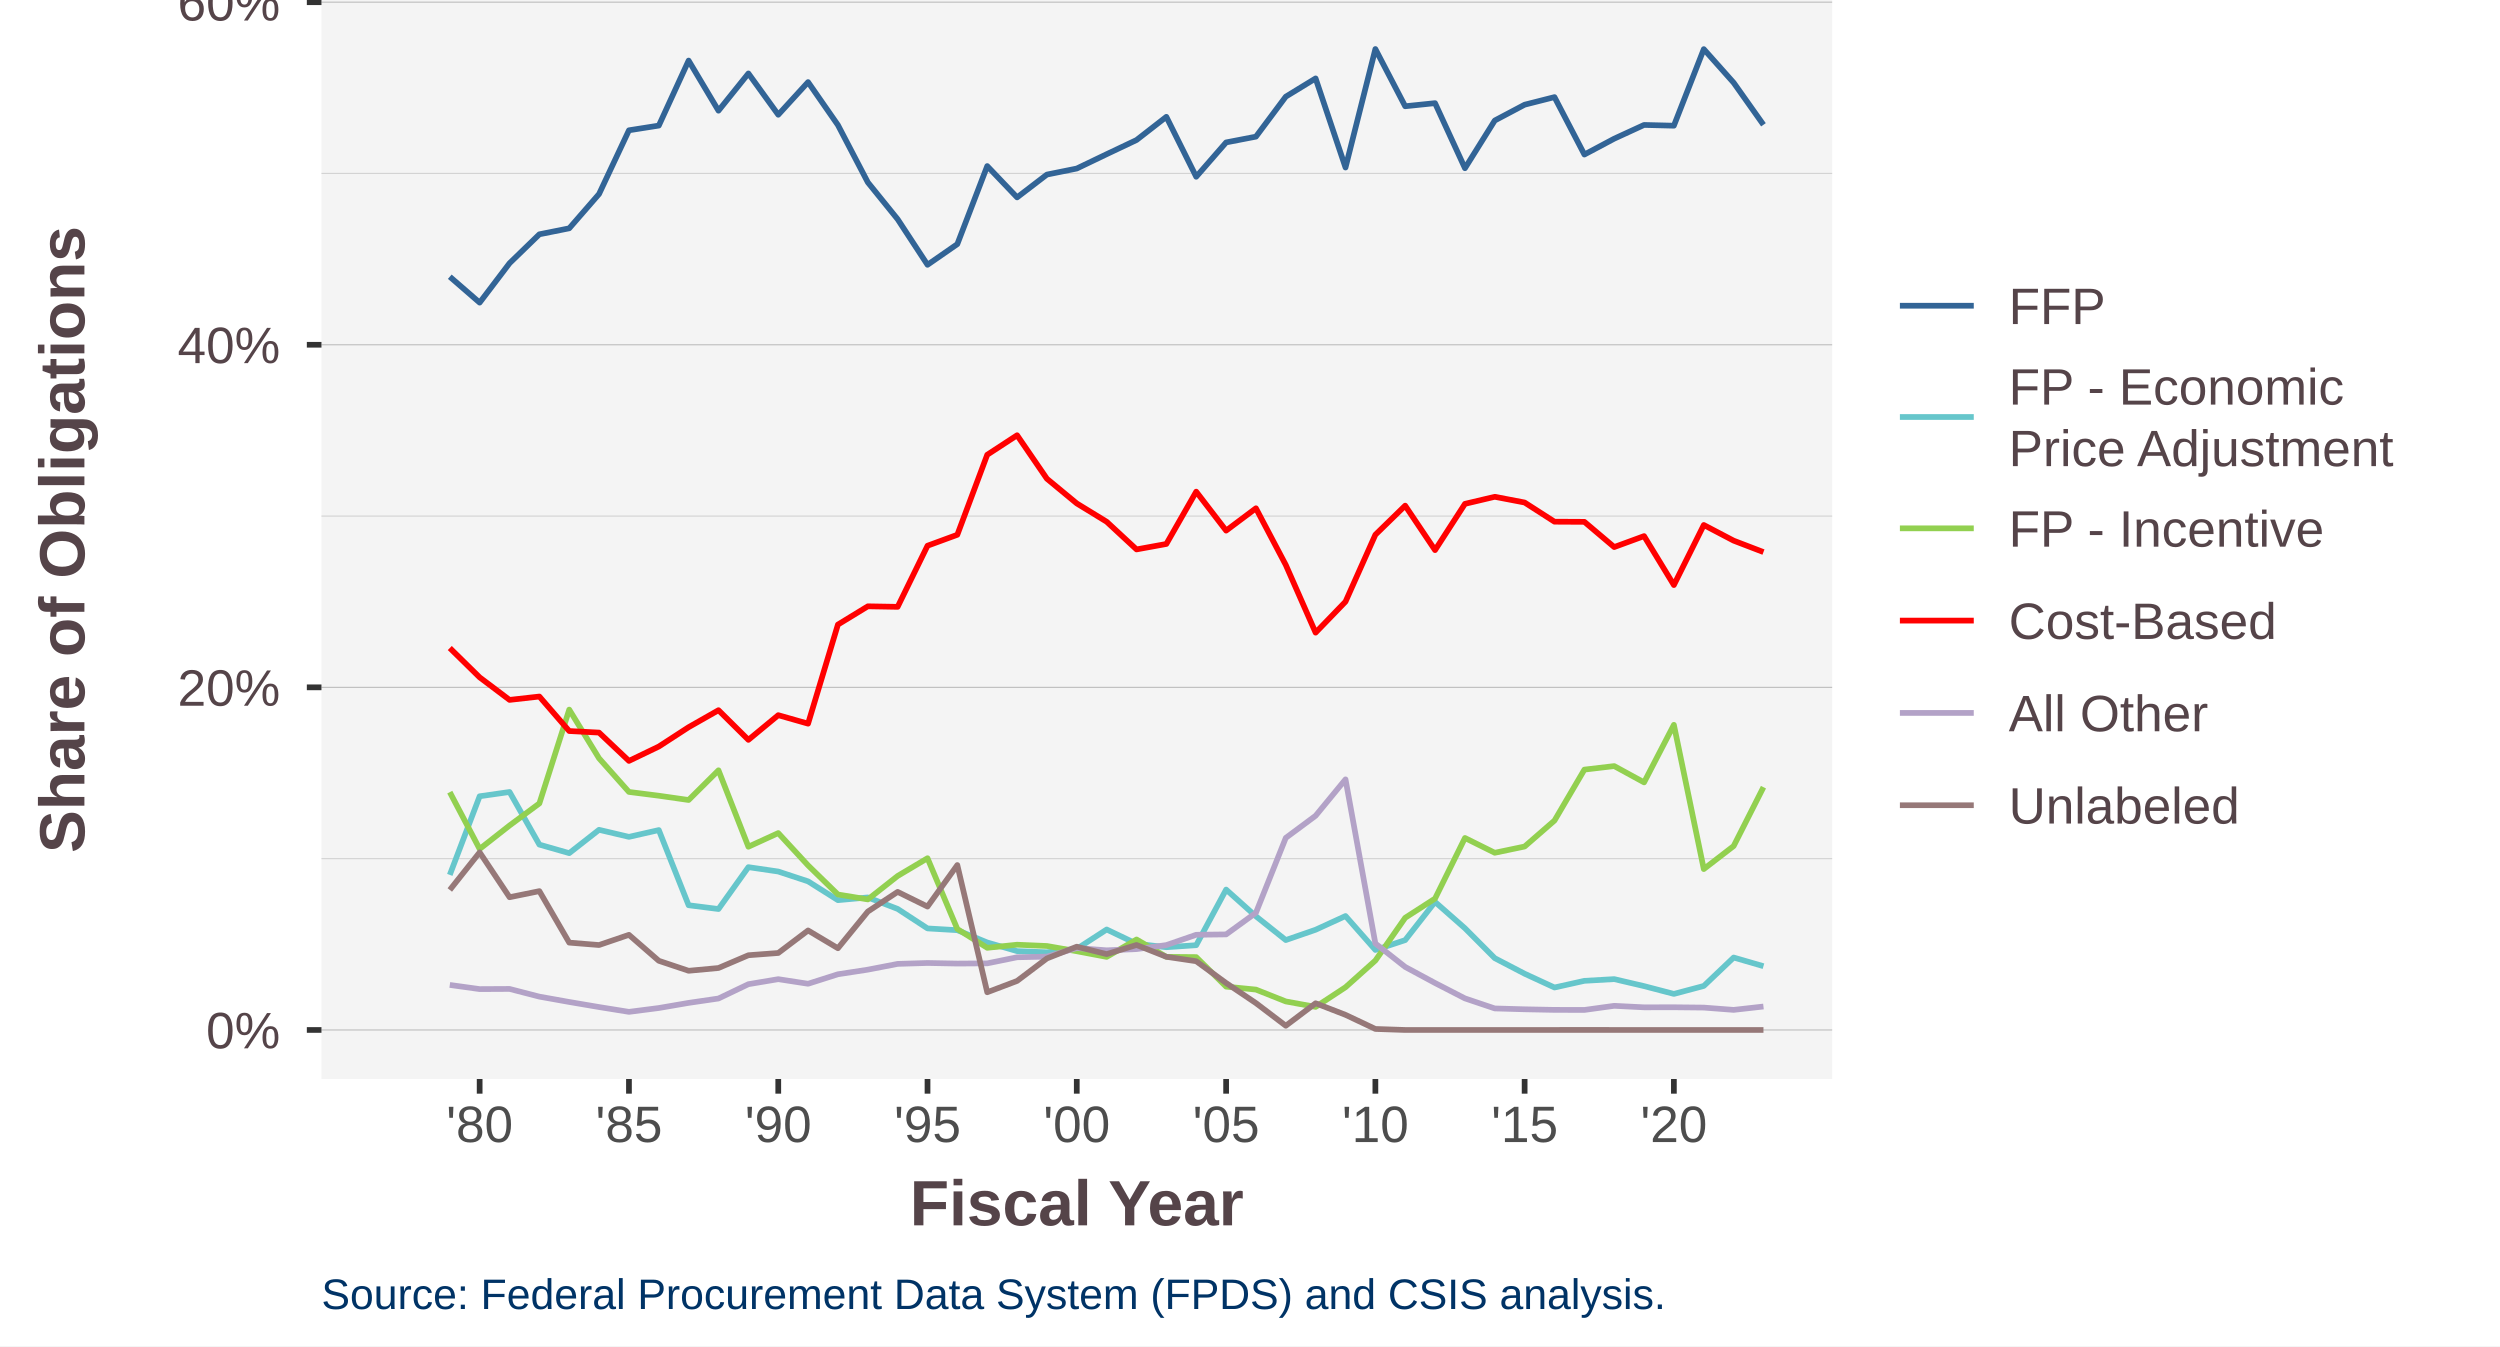
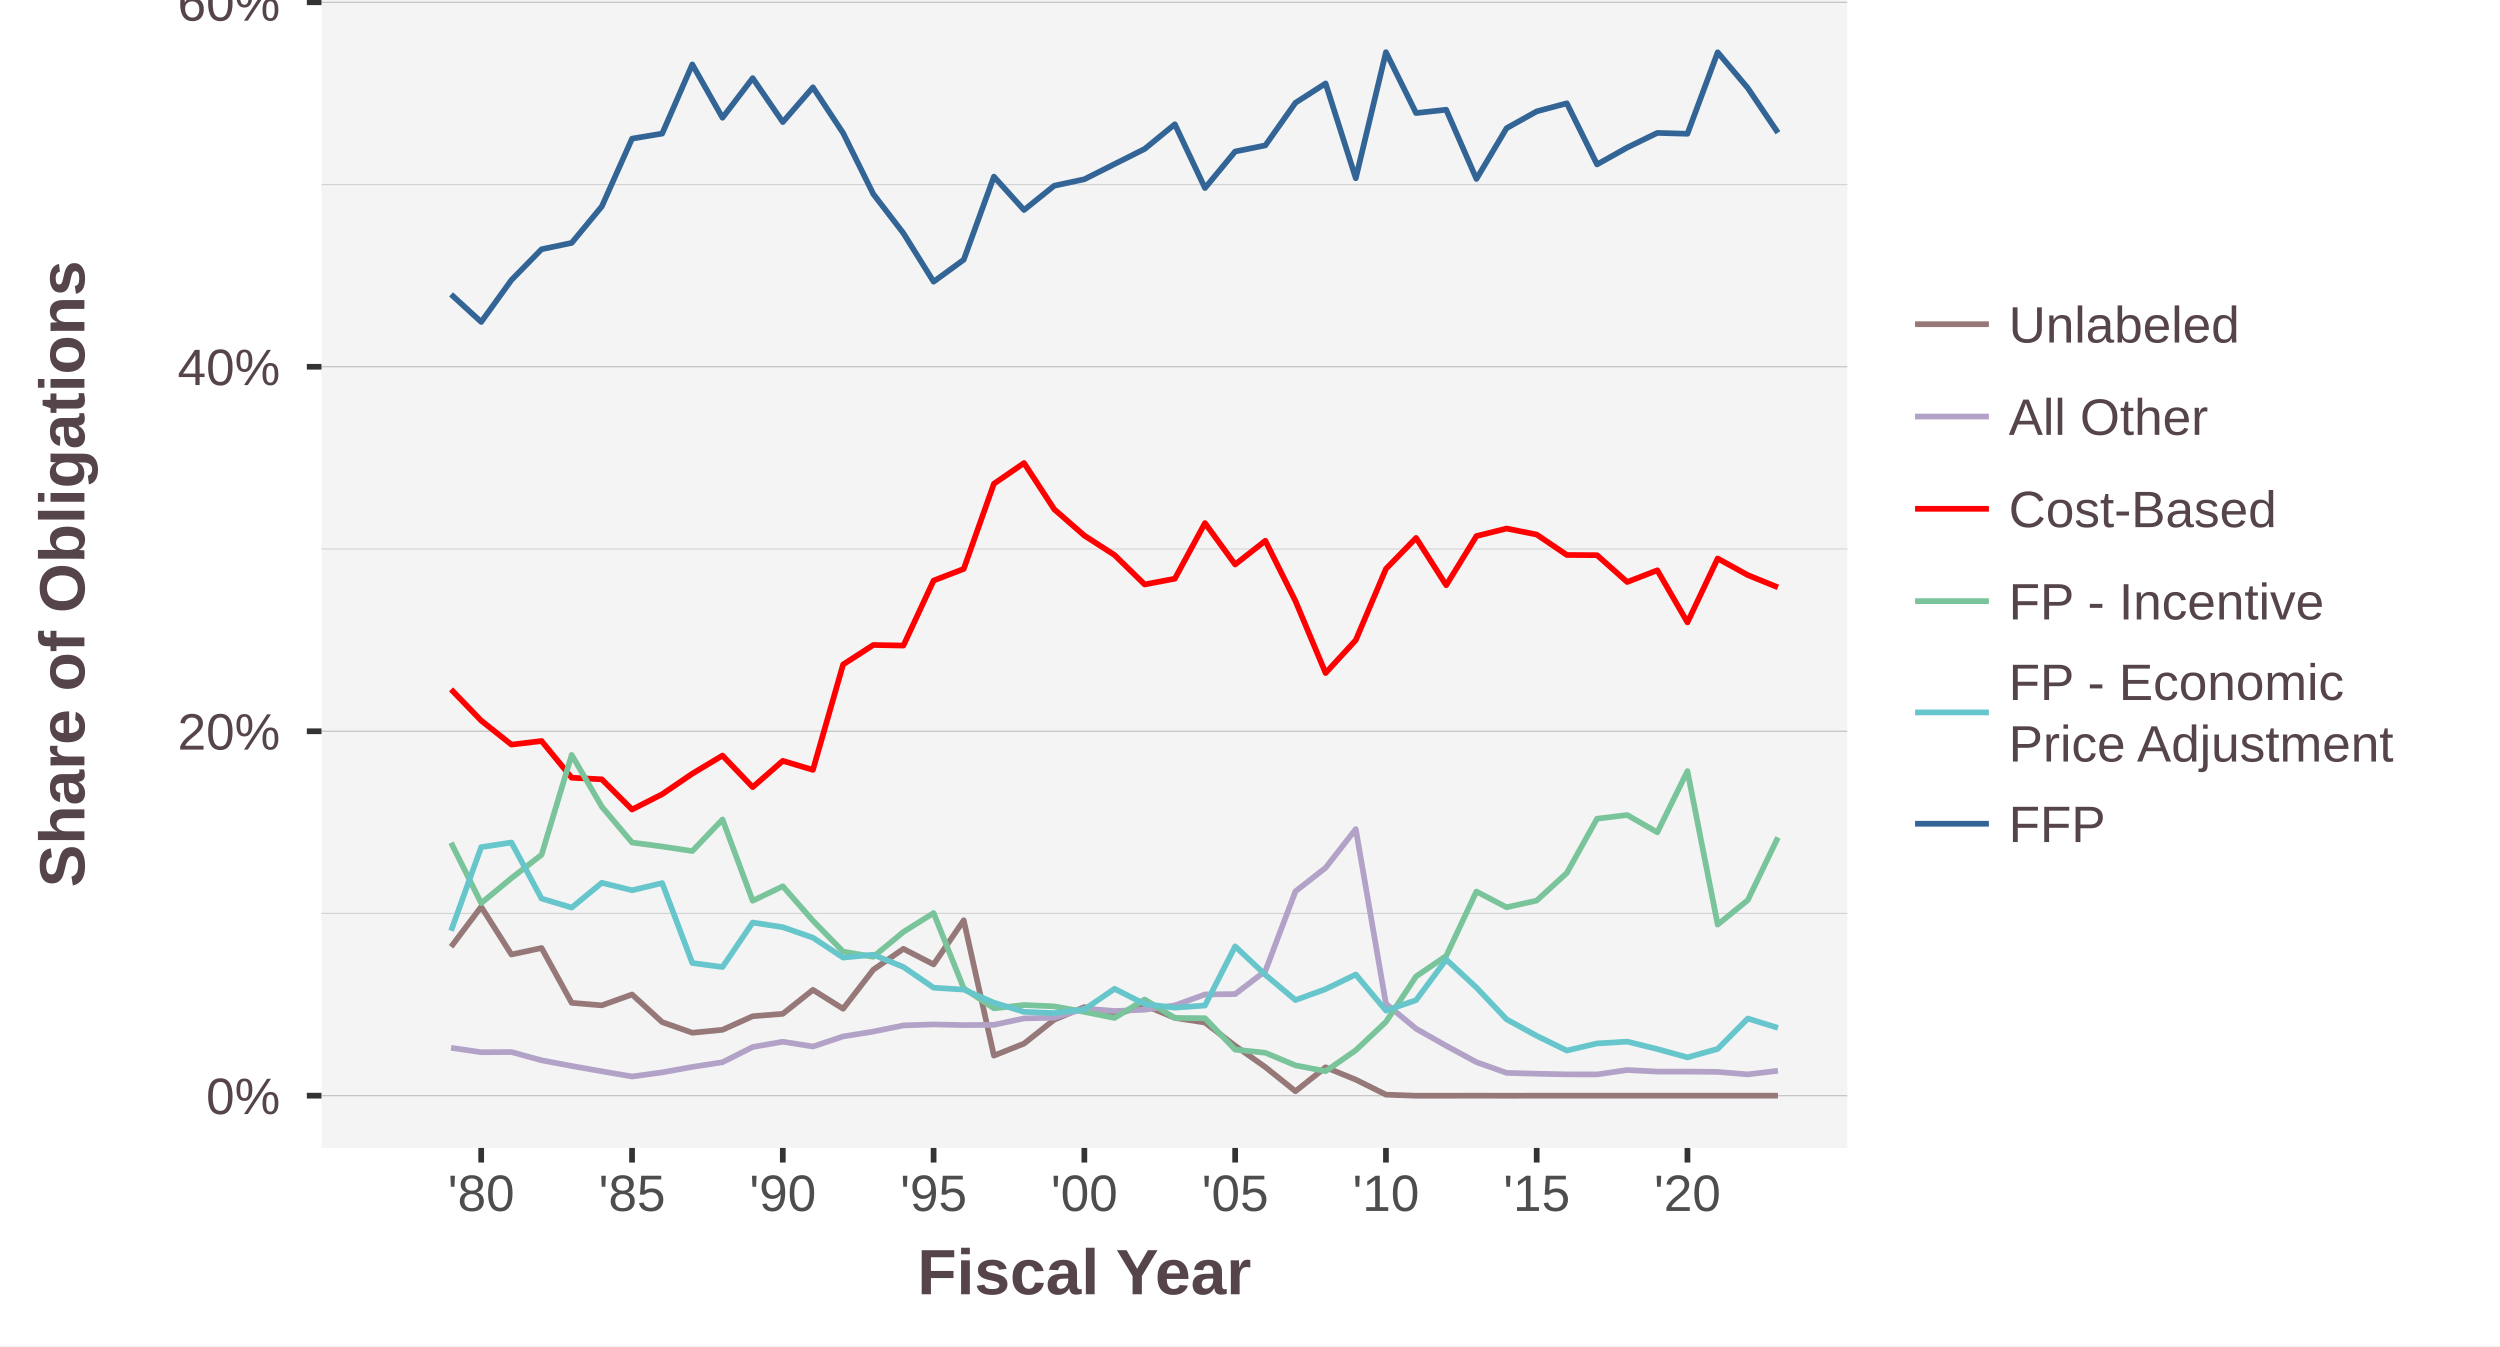
<svg xmlns="http://www.w3.org/2000/svg" class="svglite" width="468.00pt" height="252.00pt" viewBox="0 0 468.00 252.00">
  <defs>
    <style type="text/css">
    .svglite line, .svglite polyline, .svglite polygon, .svglite path, .svglite rect, .svglite circle {
      fill: none;
      stroke: #000000;
      stroke-linecap: round;
      stroke-linejoin: round;
      stroke-miterlimit: 10.00;
    }
    .svglite text {
      white-space: pre;
    }
  </style>
  </defs>
  <rect width="100%" height="100%" style="stroke: none; fill: #FFFFFF;" />
  <defs>
    <clipPath id="cpMC4wMHw0NjguMDB8MC4wMHwyNTIuMDA=">
      <rect x="0.00" y="0.00" width="468.00" height="252.00" />
    </clipPath>
  </defs>
  <g clip-path="url(#cpMC4wMHw0NjguMDB8MC4wMHwyNTIuMDA=)">
-     <rect x="0.00" y="-0" width="468.00" height="252.00" style="stroke-width: 1.07; stroke: #FFFFFF; fill: #FFFFFF;" />
+     <rect x="0.00" y="0.00" width="468.00" height="252.00" style="stroke-width: 1.07; stroke: #FFFFFF; fill: #FFFFFF;" />
  </g>
  <defs>
-     <clipPath id="cpNjAuMTh8MzQyLjk4fDAuMDB8MjAxLjk5">
-       <rect x="60.18" y="0.00" width="282.80" height="201.99" />
+     <clipPath id="cpNjAuMTh8MzQ1LjgxfDAuMDB8MjE0Ljg5">
+       <rect x="60.18" y="0.00" width="285.64" height="214.89" />
    </clipPath>
  </defs>
-   <g clip-path="url(#cpNjAuMTh8MzQyLjk4fDAuMDB8MjAxLjk5)">
-     <rect x="60.18" y="-0" width="282.80" height="201.99" style="stroke-width: 1.07; stroke: none; fill: #F4F4F4;" />
-     <polyline points="60.18,160.74 342.98,160.74 " style="stroke-width: 0.21; stroke: #D3D3D3; stroke-linecap: butt;" />
-     <polyline points="60.18,96.61 342.98,96.61 " style="stroke-width: 0.21; stroke: #D3D3D3; stroke-linecap: butt;" />
-     <polyline points="60.18,32.47 342.98,32.47 " style="stroke-width: 0.21; stroke: #D3D3D3; stroke-linecap: butt;" />
-     <polyline points="60.18,192.81 342.98,192.81 " style="stroke-width: 0.21; stroke: #BEBEBE; stroke-linecap: butt;" />
-     <polyline points="60.18,128.67 342.98,128.67 " style="stroke-width: 0.21; stroke: #BEBEBE; stroke-linecap: butt;" />
-     <polyline points="60.18,64.54 342.98,64.54 " style="stroke-width: 0.21; stroke: #BEBEBE; stroke-linecap: butt;" />
-     <polyline points="60.18,0.41 342.98,0.41 " style="stroke-width: 0.21; stroke: #BEBEBE; stroke-linecap: butt;" />
-     <polyline points="84.20,51.80 89.79,56.65 95.39,49.27 100.97,43.86 106.56,42.74 112.14,36.32 117.74,24.39 123.33,23.51 128.91,11.34 134.50,20.72 140.10,13.75 145.69,21.48 151.27,15.37 156.86,23.41 162.46,34.14 168.04,41.04 173.63,49.57 179.21,45.70 184.81,31.09 190.40,36.95 195.98,32.68 201.57,31.55 207.17,28.86 212.76,26.21 218.34,21.87 223.93,33.09 229.53,26.66 235.11,25.58 240.70,18.09 246.28,14.68 251.88,31.36 257.47,9.18 263.05,19.89 268.64,19.31 274.24,31.49 279.82,22.56 285.41,19.60 291.00,18.18 296.60,28.93 302.18,25.96 307.77,23.39 313.35,23.53 318.95,9.20 324.54,15.48 330.12,23.36 " style="stroke-width: 1.07; stroke: #326496; stroke-linecap: butt;" />
-     <polyline points="84.20,163.78 89.79,149.06 95.39,148.26 100.97,158.11 106.56,159.71 112.14,155.34 117.74,156.66 123.33,155.39 128.91,169.46 134.50,170.17 140.10,162.33 145.69,163.15 151.27,164.99 156.86,168.51 162.46,168.00 168.04,170.15 173.63,173.80 179.21,174.13 184.81,176.43 190.40,178.05 195.98,178.27 201.57,177.63 207.17,174.00 212.76,176.67 218.34,177.32 223.93,176.94 229.53,166.53 235.11,171.53 240.70,175.98 246.28,174.05 251.88,171.48 257.47,177.83 263.05,175.99 268.64,168.84 274.24,173.77 279.82,179.37 285.41,182.28 291.00,184.86 296.60,183.61 302.18,183.29 307.77,184.60 313.35,186.06 318.95,184.57 324.54,179.25 330.12,180.87 " style="stroke-width: 1.07; stroke: #66C6CB; stroke-linecap: butt;" />
-     <polyline points="84.20,148.29 89.79,158.93 95.39,154.53 100.97,150.40 106.56,132.84 112.14,141.95 117.74,148.25 123.33,148.96 128.91,149.76 134.50,144.20 140.10,158.51 145.69,155.95 151.27,162.00 156.86,167.45 162.46,168.37 168.04,163.98 173.63,160.66 179.21,173.91 184.81,177.43 190.40,176.85 195.98,177.09 201.57,178.07 207.17,179.13 212.76,175.87 218.34,179.12 223.93,179.17 229.53,184.70 235.11,185.25 240.70,187.47 246.28,188.49 251.88,184.81 257.47,179.81 263.05,171.81 268.64,168.21 274.24,156.87 279.82,159.64 285.41,158.47 291.00,153.61 296.60,144.07 302.18,143.41 307.77,146.46 313.35,135.69 318.95,162.69 324.54,158.38 330.12,147.36 " style="stroke-width: 1.07; stroke: #92D050; stroke-linecap: butt;" />
-     <polyline points="84.20,121.31 89.79,126.80 95.39,131.02 100.97,130.39 106.56,136.85 112.14,137.14 117.74,142.44 123.33,139.75 128.91,136.13 134.50,132.95 140.10,138.50 145.69,133.88 151.27,135.47 156.86,116.92 162.46,113.50 168.04,113.60 173.63,102.16 179.21,100.11 184.81,85.13 190.40,81.48 195.98,89.62 201.57,94.24 207.17,97.67 212.76,102.85 218.34,101.83 223.93,92.04 229.53,99.33 235.11,95.15 240.70,105.76 246.28,118.43 251.88,112.63 257.47,100.10 263.05,94.66 268.64,102.98 274.24,94.32 279.82,93.00 285.41,94.07 291.00,97.66 296.60,97.69 302.18,102.41 307.77,100.36 313.35,109.52 318.95,98.28 324.54,101.21 330.12,103.35 " style="stroke-width: 1.07; stroke: #FF0000; stroke-linecap: butt;" />
-     <polyline points="84.20,184.38 89.79,185.16 95.39,185.13 100.97,186.57 106.56,187.57 112.14,188.52 117.74,189.42 123.33,188.70 128.91,187.74 134.50,186.92 140.10,184.24 145.69,183.30 151.27,184.16 156.86,182.38 162.46,181.52 168.04,180.44 173.63,180.27 179.21,180.38 184.81,180.34 190.40,179.20 195.98,179.08 201.57,177.47 207.17,177.90 212.76,177.67 218.34,176.92 223.93,174.99 229.53,174.92 235.11,170.87 240.70,156.85 246.28,152.71 251.88,145.90 257.47,176.62 263.05,181.01 268.64,184.02 274.24,186.90 279.82,188.78 285.41,188.94 291.00,189.05 296.60,189.06 302.18,188.29 307.77,188.57 313.35,188.56 318.95,188.62 324.54,189.05 330.12,188.42 " style="stroke-width: 1.07; stroke: #B3A2C7; stroke-linecap: butt;" />
-     <polyline points="84.20,166.60 89.79,159.56 95.39,167.96 100.97,166.82 106.56,176.46 112.14,176.91 117.74,175.00 123.33,179.86 128.91,181.73 134.50,181.21 140.10,178.82 145.69,178.40 151.27,174.18 156.86,177.51 162.46,170.64 168.04,166.96 173.63,169.71 179.21,161.94 184.81,185.75 190.40,183.63 195.98,179.42 201.57,177.22 207.17,178.61 212.76,176.90 218.34,179.11 223.93,179.94 229.53,184.02 235.11,187.78 240.70,192.02 246.28,187.81 251.88,189.98 257.47,192.62 263.05,192.81 268.64,192.81 274.24,192.81 279.82,192.81 285.41,192.81 291.00,192.81 296.60,192.80 302.18,192.81 307.77,192.81 313.35,192.81 318.95,192.81 324.54,192.81 330.12,192.81 " style="stroke-width: 1.07; stroke: #967878; stroke-linecap: butt;" />
+   <g clip-path="url(#cpNjAuMTh8MzQ1LjgxfDAuMDB8MjE0Ljg5)">
+     <rect x="60.18" y="-0" width="285.64" height="214.89" style="stroke-width: 1.07; stroke: none; fill: #F4F4F4;" />
+     <polyline points="60.18,171.00 345.81,171.00 " style="stroke-width: 0.21; stroke: #D3D3D3; stroke-linecap: butt;" />
+     <polyline points="60.18,102.77 345.81,102.77 " style="stroke-width: 0.21; stroke: #D3D3D3; stroke-linecap: butt;" />
+     <polyline points="60.18,34.55 345.81,34.55 " style="stroke-width: 0.21; stroke: #D3D3D3; stroke-linecap: butt;" />
+     <polyline points="60.18,205.11 345.81,205.11 " style="stroke-width: 0.21; stroke: #BEBEBE; stroke-linecap: butt;" />
+     <polyline points="60.18,136.89 345.81,136.89 " style="stroke-width: 0.21; stroke: #BEBEBE; stroke-linecap: butt;" />
+     <polyline points="60.18,68.66 345.81,68.66 " style="stroke-width: 0.21; stroke: #BEBEBE; stroke-linecap: butt;" />
+     <polyline points="60.18,0.43 345.81,0.43 " style="stroke-width: 0.21; stroke: #BEBEBE; stroke-linecap: butt;" />
+     <polyline points="84.44,177.24 90.08,169.75 95.74,178.68 101.38,177.47 107.02,187.73 112.66,188.20 118.32,186.17 123.96,191.34 129.60,193.33 135.25,192.78 140.90,190.24 146.54,189.79 152.18,185.30 157.83,188.84 163.48,181.53 169.12,177.62 174.77,180.54 180.41,172.28 186.06,197.61 191.70,195.36 197.35,190.88 202.99,188.53 208.64,190.01 214.28,188.19 219.93,190.55 225.57,191.42 231.22,195.77 236.87,199.76 242.51,204.28 248.15,199.80 253.80,202.11 259.45,204.92 265.09,205.12 270.73,205.12 276.39,205.11 282.03,205.12 287.67,205.11 293.31,205.11 298.97,205.11 304.61,205.11 310.25,205.11 315.89,205.11 321.55,205.11 327.19,205.11 332.83,205.11 " style="stroke-width: 1.07; stroke: #967878; stroke-linecap: butt;" />
+     <polyline points="84.44,196.15 90.08,196.98 95.74,196.94 101.38,198.49 107.02,199.55 112.66,200.55 118.32,201.52 123.96,200.75 129.60,199.73 135.25,198.85 140.90,196.00 146.54,195.01 152.18,195.91 157.83,194.02 163.48,193.11 169.12,191.96 174.77,191.77 180.41,191.90 186.06,191.85 191.70,190.64 197.35,190.52 202.99,188.80 208.64,189.26 214.28,189.02 219.93,188.21 225.57,186.16 231.22,186.09 236.87,181.78 242.51,166.86 248.15,162.45 253.80,155.21 259.45,187.90 265.09,192.57 270.73,195.77 276.39,198.83 282.03,200.84 287.67,201.00 293.31,201.12 298.97,201.13 304.61,200.31 310.25,200.60 315.89,200.60 321.55,200.66 327.19,201.12 332.83,200.45 " style="stroke-width: 1.07; stroke: #B3A2C7; stroke-linecap: butt;" />
+     <polyline points="84.44,129.05 90.08,134.90 95.74,139.39 101.38,138.72 107.02,145.59 112.66,145.89 118.32,151.54 123.96,148.67 129.60,144.83 135.25,141.44 140.90,147.35 146.54,142.43 152.18,144.12 157.83,124.39 163.48,120.74 169.12,120.85 174.77,108.68 180.41,106.50 186.06,90.56 191.70,86.68 197.35,95.34 202.99,100.26 208.64,103.90 214.28,109.41 219.93,108.33 225.57,97.92 231.22,105.67 236.87,101.23 242.51,112.52 248.15,125.99 253.80,119.83 259.45,106.49 265.09,100.70 270.73,109.55 276.39,100.35 282.03,98.94 287.67,100.07 293.31,103.89 298.97,103.93 304.61,108.95 310.25,106.76 315.89,116.51 321.55,104.55 327.19,107.66 332.83,109.95 " style="stroke-width: 1.07; stroke: #FF0000; stroke-linecap: butt;" />
+     <polyline points="84.44,157.76 90.08,169.07 95.74,164.39 101.38,160.01 107.02,141.32 112.66,151.01 118.32,157.72 123.96,158.47 129.60,159.32 135.25,153.41 140.90,168.63 146.54,165.91 152.18,172.35 157.83,178.14 163.48,179.11 169.12,174.45 174.77,170.92 180.41,185.01 186.06,188.76 191.70,188.14 197.35,188.39 202.99,189.43 208.64,190.56 214.28,187.10 219.93,190.56 225.57,190.61 231.22,196.49 236.87,197.08 242.51,199.44 248.15,200.53 253.80,196.61 259.45,191.29 265.09,182.78 270.73,178.95 276.39,166.89 282.03,169.84 287.67,168.59 293.31,163.42 298.97,153.26 304.61,152.57 310.25,155.81 315.89,144.36 321.55,173.08 327.19,168.50 332.83,156.77 " style="stroke-width: 1.07; stroke: #7AC49B; stroke-linecap: butt;" />
+     <polyline points="84.44,174.24 90.08,158.58 95.74,157.72 101.38,168.21 107.02,169.90 112.66,165.26 118.32,166.66 123.96,165.31 129.60,180.28 135.25,181.03 140.90,172.70 146.54,173.57 152.18,175.53 157.83,179.26 163.48,178.72 169.12,181.02 174.77,184.90 180.41,185.25 186.06,187.70 191.70,189.42 197.35,189.65 202.99,188.97 208.64,185.10 214.28,187.95 219.93,188.64 225.57,188.23 231.22,177.16 236.87,182.48 242.51,187.21 248.15,185.16 253.80,182.43 259.45,189.18 265.09,187.23 270.73,179.62 276.39,184.87 282.03,190.82 287.67,193.91 293.31,196.66 298.97,195.33 304.61,194.99 310.25,196.38 315.89,197.94 321.55,196.36 327.19,190.67 332.83,192.42 " style="stroke-width: 1.07; stroke: #66C6CB; stroke-linecap: butt;" />
+     <polyline points="84.44,55.11 90.08,60.27 95.74,52.42 101.38,46.66 107.02,45.47 112.66,38.64 118.32,25.95 123.96,25.01 129.60,12.06 135.25,22.04 140.90,14.63 146.54,22.85 152.18,16.35 157.83,24.90 163.48,36.32 169.12,43.66 174.77,52.73 180.41,48.62 186.06,33.07 191.70,39.31 197.35,34.77 202.99,33.56 208.64,30.71 214.28,27.88 219.93,23.26 225.57,35.20 231.22,28.36 236.87,27.22 242.51,19.24 248.15,15.62 253.80,33.37 259.45,9.77 265.09,21.16 270.73,20.54 276.39,33.50 282.03,24.00 287.67,20.85 293.31,19.34 298.97,30.78 304.61,27.62 310.25,24.88 315.89,25.04 321.55,9.79 327.19,16.49 332.83,24.85 " style="stroke-width: 1.07; stroke: #326496; stroke-linecap: butt;" />
  </g>
  <g clip-path="url(#cpMC4wMHw0NjguMDB8MC4wMHwyNTIuMDA=)">
-     <text x="52.46" y="196.24" text-anchor="end" style="font-size: 9.60px;fill: #554449; font-family: &quot;Arial&quot;;" textLength="13.86px" lengthAdjust="spacingAndGlyphs">0%</text>
-     <text x="52.46" y="132.11" text-anchor="end" style="font-size: 9.60px;fill: #554449; font-family: &quot;Arial&quot;;" textLength="19.20px" lengthAdjust="spacingAndGlyphs">20%</text>
-     <text x="52.46" y="67.97" text-anchor="end" style="font-size: 9.60px;fill: #554449; font-family: &quot;Arial&quot;;" textLength="19.20px" lengthAdjust="spacingAndGlyphs">40%</text>
-     <text x="52.46" y="3.84" text-anchor="end" style="font-size: 9.60px;fill: #554449; font-family: &quot;Arial&quot;;" textLength="19.20px" lengthAdjust="spacingAndGlyphs">60%</text>
-     <polyline points="57.44,192.81 60.18,192.81 " style="stroke-width: 1.07; stroke: #333333; stroke-linecap: butt;" />
-     <polyline points="57.44,128.67 60.18,128.67 " style="stroke-width: 1.07; stroke: #333333; stroke-linecap: butt;" />
-     <polyline points="57.44,64.54 60.18,64.54 " style="stroke-width: 1.07; stroke: #333333; stroke-linecap: butt;" />
-     <polyline points="57.44,0.41 60.18,0.41 " style="stroke-width: 1.07; stroke: #333333; stroke-linecap: butt;" />
-     <polyline points="89.79,204.73 89.79,201.99 " style="stroke-width: 1.07; stroke: #333333; stroke-linecap: butt;" />
-     <polyline points="117.74,204.73 117.74,201.99 " style="stroke-width: 1.07; stroke: #333333; stroke-linecap: butt;" />
-     <polyline points="145.69,204.73 145.69,201.99 " style="stroke-width: 1.07; stroke: #333333; stroke-linecap: butt;" />
-     <polyline points="173.63,204.73 173.63,201.99 " style="stroke-width: 1.07; stroke: #333333; stroke-linecap: butt;" />
-     <polyline points="201.57,204.73 201.57,201.99 " style="stroke-width: 1.07; stroke: #333333; stroke-linecap: butt;" />
-     <polyline points="229.53,204.73 229.53,201.99 " style="stroke-width: 1.07; stroke: #333333; stroke-linecap: butt;" />
-     <polyline points="257.47,204.73 257.47,201.99 " style="stroke-width: 1.07; stroke: #333333; stroke-linecap: butt;" />
-     <polyline points="285.41,204.73 285.41,201.99 " style="stroke-width: 1.07; stroke: #333333; stroke-linecap: butt;" />
-     <polyline points="313.35,204.73 313.35,201.99 " style="stroke-width: 1.07; stroke: #333333; stroke-linecap: butt;" />
-     <text x="89.79" y="213.79" text-anchor="middle" style="font-size: 9.60px;fill: #4D4D4D; font-family: &quot;Arial&quot;;" textLength="12.50px" lengthAdjust="spacingAndGlyphs">'80</text>
-     <text x="117.74" y="213.79" text-anchor="middle" style="font-size: 9.60px;fill: #4D4D4D; font-family: &quot;Arial&quot;;" textLength="12.50px" lengthAdjust="spacingAndGlyphs">'85</text>
-     <text x="145.69" y="213.79" text-anchor="middle" style="font-size: 9.60px;fill: #4D4D4D; font-family: &quot;Arial&quot;;" textLength="12.50px" lengthAdjust="spacingAndGlyphs">'90</text>
-     <text x="173.63" y="213.79" text-anchor="middle" style="font-size: 9.60px;fill: #4D4D4D; font-family: &quot;Arial&quot;;" textLength="12.50px" lengthAdjust="spacingAndGlyphs">'95</text>
-     <text x="201.57" y="213.79" text-anchor="middle" style="font-size: 9.60px;fill: #4D4D4D; font-family: &quot;Arial&quot;;" textLength="12.50px" lengthAdjust="spacingAndGlyphs">'00</text>
-     <text x="229.53" y="213.79" text-anchor="middle" style="font-size: 9.60px;fill: #4D4D4D; font-family: &quot;Arial&quot;;" textLength="12.50px" lengthAdjust="spacingAndGlyphs">'05</text>
-     <text x="257.47" y="213.79" text-anchor="middle" style="font-size: 9.60px;fill: #4D4D4D; font-family: &quot;Arial&quot;;" textLength="12.50px" lengthAdjust="spacingAndGlyphs">'10</text>
-     <text x="285.41" y="213.79" text-anchor="middle" style="font-size: 9.60px;fill: #4D4D4D; font-family: &quot;Arial&quot;;" textLength="12.50px" lengthAdjust="spacingAndGlyphs">'15</text>
-     <text x="313.35" y="213.79" text-anchor="middle" style="font-size: 9.60px;fill: #4D4D4D; font-family: &quot;Arial&quot;;" textLength="12.50px" lengthAdjust="spacingAndGlyphs">'20</text>
-     <text x="201.58" y="229.38" text-anchor="middle" style="font-size: 12.00px; font-weight: bold;fill: #554449; font-family: &quot;Arial&quot;;" textLength="62.50px" lengthAdjust="spacingAndGlyphs">Fiscal Year</text>
-     <text transform="translate(15.80,101.00) rotate(-90)" text-anchor="middle" style="font-size: 12.00px; font-weight: bold;fill: #554449; font-family: &quot;Arial&quot;;" textLength="117.35px" lengthAdjust="spacingAndGlyphs">Share of Obligations</text>
-     <rect x="353.94" y="42.61" width="96.06" height="116.77" style="stroke-width: 1.07; stroke: none; fill: #FFFFFF;" />
-     <rect x="353.94" y="48.59" width="17.28" height="17.28" style="stroke-width: 1.07; stroke: none; fill: #FFFFFF;" />
-     <line x1="355.66" y1="57.23" x2="369.49" y2="57.23" style="stroke-width: 1.07; stroke: #326496; stroke-linecap: butt;" />
-     <rect x="353.94" y="65.87" width="17.28" height="24.39" style="stroke-width: 1.07; stroke: none; fill: #FFFFFF;" />
-     <line x1="355.66" y1="78.06" x2="369.49" y2="78.06" style="stroke-width: 1.07; stroke: #66C6CB; stroke-linecap: butt;" />
-     <rect x="353.94" y="90.26" width="17.28" height="17.28" style="stroke-width: 1.07; stroke: none; fill: #FFFFFF;" />
-     <line x1="355.66" y1="98.90" x2="369.49" y2="98.90" style="stroke-width: 1.07; stroke: #92D050; stroke-linecap: butt;" />
-     <rect x="353.94" y="107.54" width="17.28" height="17.28" style="stroke-width: 1.07; stroke: none; fill: #FFFFFF;" />
-     <line x1="355.66" y1="116.18" x2="369.49" y2="116.18" style="stroke-width: 1.07; stroke: #FF0000; stroke-linecap: butt;" />
-     <rect x="353.94" y="124.82" width="17.28" height="17.28" style="stroke-width: 1.07; stroke: none; fill: #FFFFFF;" />
-     <line x1="355.66" y1="133.46" x2="369.49" y2="133.46" style="stroke-width: 1.07; stroke: #B3A2C7; stroke-linecap: butt;" />
-     <rect x="353.94" y="142.10" width="17.28" height="17.28" style="stroke-width: 1.07; stroke: none; fill: #FFFFFF;" />
-     <line x1="355.66" y1="150.74" x2="369.49" y2="150.74" style="stroke-width: 1.07; stroke: #967878; stroke-linecap: butt;" />
-     <text x="376.04" y="60.66" style="font-size: 9.60px;fill: #554449; font-family: &quot;Arial&quot;;" textLength="18.12px" lengthAdjust="spacingAndGlyphs">FFP</text>
-     <text x="376.04" y="75.74" style="font-size: 9.60px;fill: #554449; font-family: &quot;Arial&quot;;" textLength="62.72px" lengthAdjust="spacingAndGlyphs">FP - Economic</text>
-     <text x="376.04" y="87.26" style="font-size: 9.60px;fill: #554449; font-family: &quot;Arial&quot;;" textLength="71.96px" lengthAdjust="spacingAndGlyphs">Price Adjustment</text>
-     <text x="376.04" y="102.33" style="font-size: 9.60px;fill: #554449; font-family: &quot;Arial&quot;;" textLength="59.00px" lengthAdjust="spacingAndGlyphs">FP - Incentive</text>
-     <text x="376.04" y="119.61" style="font-size: 9.60px;fill: #554449; font-family: &quot;Arial&quot;;" textLength="50.11px" lengthAdjust="spacingAndGlyphs">Cost-Based</text>
-     <text x="376.04" y="136.89" style="font-size: 9.60px;fill: #554449; font-family: &quot;Arial&quot;;" textLength="37.31px" lengthAdjust="spacingAndGlyphs">All Other</text>
-     <text x="376.04" y="154.17" style="font-size: 9.60px;fill: #554449; font-family: &quot;Arial&quot;;" textLength="43.20px" lengthAdjust="spacingAndGlyphs">Unlabeled</text>
-     <text x="60.18" y="245.05" style="font-size: 8.00px;fill: #003366; font-family: &quot;Arial&quot;;" textLength="251.70px" lengthAdjust="spacingAndGlyphs">Source: Federal Procurement Data System (FPDS) and CSIS analysis.</text>
+     <text x="52.46" y="208.55" text-anchor="end" style="font-size: 9.60px;fill: #554449; font-family: &quot;Arial&quot;;" textLength="13.86px" lengthAdjust="spacingAndGlyphs">0%</text>
+     <text x="52.46" y="140.32" text-anchor="end" style="font-size: 9.60px;fill: #554449; font-family: &quot;Arial&quot;;" textLength="19.20px" lengthAdjust="spacingAndGlyphs">20%</text>
+     <text x="52.46" y="72.09" text-anchor="end" style="font-size: 9.60px;fill: #554449; font-family: &quot;Arial&quot;;" textLength="19.20px" lengthAdjust="spacingAndGlyphs">40%</text>
+     <text x="52.46" y="3.87" text-anchor="end" style="font-size: 9.60px;fill: #554449; font-family: &quot;Arial&quot;;" textLength="19.20px" lengthAdjust="spacingAndGlyphs">60%</text>
+     <polyline points="57.44,205.11 60.18,205.11 " style="stroke-width: 1.07; stroke: #333333; stroke-linecap: butt;" />
+     <polyline points="57.44,136.89 60.18,136.89 " style="stroke-width: 1.07; stroke: #333333; stroke-linecap: butt;" />
+     <polyline points="57.44,68.66 60.18,68.66 " style="stroke-width: 1.07; stroke: #333333; stroke-linecap: butt;" />
+     <polyline points="57.44,0.43 60.18,0.43 " style="stroke-width: 1.07; stroke: #333333; stroke-linecap: butt;" />
+     <polyline points="90.08,217.63 90.08,214.89 " style="stroke-width: 1.07; stroke: #333333; stroke-linecap: butt;" />
+     <polyline points="118.32,217.63 118.32,214.89 " style="stroke-width: 1.07; stroke: #333333; stroke-linecap: butt;" />
+     <polyline points="146.54,217.63 146.54,214.89 " style="stroke-width: 1.07; stroke: #333333; stroke-linecap: butt;" />
+     <polyline points="174.77,217.63 174.77,214.89 " style="stroke-width: 1.07; stroke: #333333; stroke-linecap: butt;" />
+     <polyline points="202.99,217.63 202.99,214.89 " style="stroke-width: 1.07; stroke: #333333; stroke-linecap: butt;" />
+     <polyline points="231.22,217.63 231.22,214.89 " style="stroke-width: 1.07; stroke: #333333; stroke-linecap: butt;" />
+     <polyline points="259.45,217.63 259.45,214.89 " style="stroke-width: 1.07; stroke: #333333; stroke-linecap: butt;" />
+     <polyline points="287.67,217.63 287.67,214.89 " style="stroke-width: 1.07; stroke: #333333; stroke-linecap: butt;" />
+     <polyline points="315.89,217.63 315.89,214.89 " style="stroke-width: 1.07; stroke: #333333; stroke-linecap: butt;" />
+     <text x="90.08" y="226.69" text-anchor="middle" style="font-size: 9.60px;fill: #4D4D4D; font-family: &quot;Arial&quot;;" textLength="12.50px" lengthAdjust="spacingAndGlyphs">'80</text>
+     <text x="118.32" y="226.69" text-anchor="middle" style="font-size: 9.60px;fill: #4D4D4D; font-family: &quot;Arial&quot;;" textLength="12.50px" lengthAdjust="spacingAndGlyphs">'85</text>
+     <text x="146.54" y="226.69" text-anchor="middle" style="font-size: 9.60px;fill: #4D4D4D; font-family: &quot;Arial&quot;;" textLength="12.50px" lengthAdjust="spacingAndGlyphs">'90</text>
+     <text x="174.77" y="226.69" text-anchor="middle" style="font-size: 9.60px;fill: #4D4D4D; font-family: &quot;Arial&quot;;" textLength="12.50px" lengthAdjust="spacingAndGlyphs">'95</text>
+     <text x="202.99" y="226.69" text-anchor="middle" style="font-size: 9.60px;fill: #4D4D4D; font-family: &quot;Arial&quot;;" textLength="12.50px" lengthAdjust="spacingAndGlyphs">'00</text>
+     <text x="231.22" y="226.69" text-anchor="middle" style="font-size: 9.60px;fill: #4D4D4D; font-family: &quot;Arial&quot;;" textLength="12.50px" lengthAdjust="spacingAndGlyphs">'05</text>
+     <text x="259.45" y="226.69" text-anchor="middle" style="font-size: 9.60px;fill: #4D4D4D; font-family: &quot;Arial&quot;;" textLength="12.50px" lengthAdjust="spacingAndGlyphs">'10</text>
+     <text x="287.67" y="226.69" text-anchor="middle" style="font-size: 9.60px;fill: #4D4D4D; font-family: &quot;Arial&quot;;" textLength="12.50px" lengthAdjust="spacingAndGlyphs">'15</text>
+     <text x="315.89" y="226.69" text-anchor="middle" style="font-size: 9.60px;fill: #4D4D4D; font-family: &quot;Arial&quot;;" textLength="12.50px" lengthAdjust="spacingAndGlyphs">'20</text>
+     <text x="202.99" y="242.28" text-anchor="middle" style="font-size: 12.00px; font-weight: bold;fill: #554449; font-family: &quot;Arial&quot;;" textLength="62.50px" lengthAdjust="spacingAndGlyphs">Fiscal Year</text>
+     <text transform="translate(15.80,107.44) rotate(-90)" text-anchor="middle" style="font-size: 12.00px; font-weight: bold;fill: #554449; font-family: &quot;Arial&quot;;" textLength="117.35px" lengthAdjust="spacingAndGlyphs">Share of Obligations</text>
+     <rect x="356.77" y="52.05" width="93.23" height="110.79" style="stroke-width: 1.07; stroke: none; fill: #FFFFFF;" />
+     <rect x="356.77" y="52.05" width="17.28" height="17.28" style="stroke-width: 1.07; stroke: none; fill: #FFFFFF;" />
+     <line x1="358.50" y1="60.69" x2="372.32" y2="60.69" style="stroke-width: 1.07; stroke: #967878; stroke-linecap: butt;" />
+     <rect x="356.77" y="69.33" width="17.28" height="17.28" style="stroke-width: 1.07; stroke: none; fill: #FFFFFF;" />
+     <line x1="358.50" y1="77.97" x2="372.32" y2="77.97" style="stroke-width: 1.07; stroke: #B3A2C7; stroke-linecap: butt;" />
+     <rect x="356.77" y="86.61" width="17.28" height="17.28" style="stroke-width: 1.07; stroke: none; fill: #FFFFFF;" />
+     <line x1="358.50" y1="95.25" x2="372.32" y2="95.25" style="stroke-width: 1.07; stroke: #FF0000; stroke-linecap: butt;" />
+     <rect x="356.77" y="103.89" width="17.28" height="17.28" style="stroke-width: 1.07; stroke: none; fill: #FFFFFF;" />
+     <line x1="358.50" y1="112.53" x2="372.32" y2="112.53" style="stroke-width: 1.07; stroke: #7AC49B; stroke-linecap: butt;" />
+     <rect x="356.77" y="121.17" width="17.28" height="24.39" style="stroke-width: 1.07; stroke: none; fill: #FFFFFF;" />
+     <line x1="358.50" y1="133.36" x2="372.32" y2="133.36" style="stroke-width: 1.07; stroke: #66C6CB; stroke-linecap: butt;" />
+     <rect x="356.77" y="145.56" width="17.28" height="17.28" style="stroke-width: 1.07; stroke: none; fill: #FFFFFF;" />
+     <line x1="358.50" y1="154.20" x2="372.32" y2="154.20" style="stroke-width: 1.07; stroke: #326496; stroke-linecap: butt;" />
+     <text x="376.04" y="64.12" style="font-size: 9.60px;fill: #554449; font-family: &quot;Arial&quot;;" textLength="43.20px" lengthAdjust="spacingAndGlyphs">Unlabeled</text>
+     <text x="376.04" y="81.40" style="font-size: 9.60px;fill: #554449; font-family: &quot;Arial&quot;;" textLength="37.31px" lengthAdjust="spacingAndGlyphs">All Other</text>
+     <text x="376.04" y="98.68" style="font-size: 9.60px;fill: #554449; font-family: &quot;Arial&quot;;" textLength="50.11px" lengthAdjust="spacingAndGlyphs">Cost-Based</text>
+     <text x="376.04" y="115.96" style="font-size: 9.60px;fill: #554449; font-family: &quot;Arial&quot;;" textLength="59.00px" lengthAdjust="spacingAndGlyphs">FP - Incentive</text>
+     <text x="376.04" y="131.04" style="font-size: 9.60px;fill: #554449; font-family: &quot;Arial&quot;;" textLength="62.72px" lengthAdjust="spacingAndGlyphs">FP - Economic</text>
+     <text x="376.04" y="142.56" style="font-size: 9.60px;fill: #554449; font-family: &quot;Arial&quot;;" textLength="71.96px" lengthAdjust="spacingAndGlyphs">Price Adjustment</text>
+     <text x="376.04" y="157.63" style="font-size: 9.60px;fill: #554449; font-family: &quot;Arial&quot;;" textLength="18.12px" lengthAdjust="spacingAndGlyphs">FFP</text>
  </g>
</svg>
